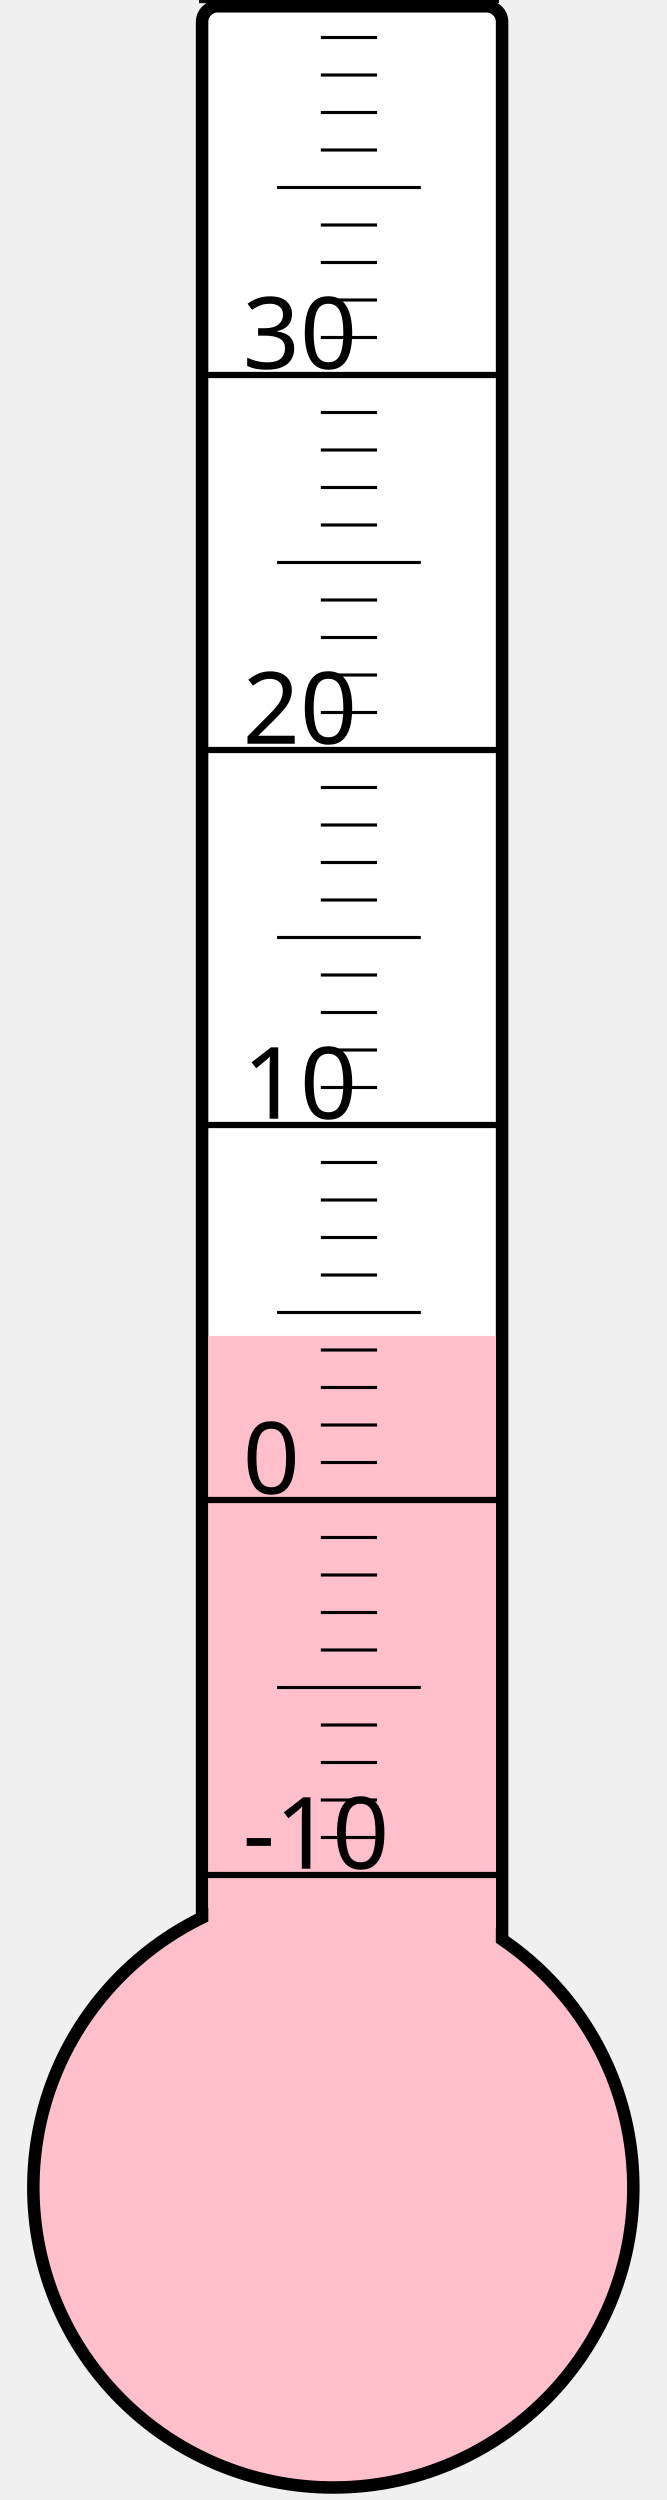
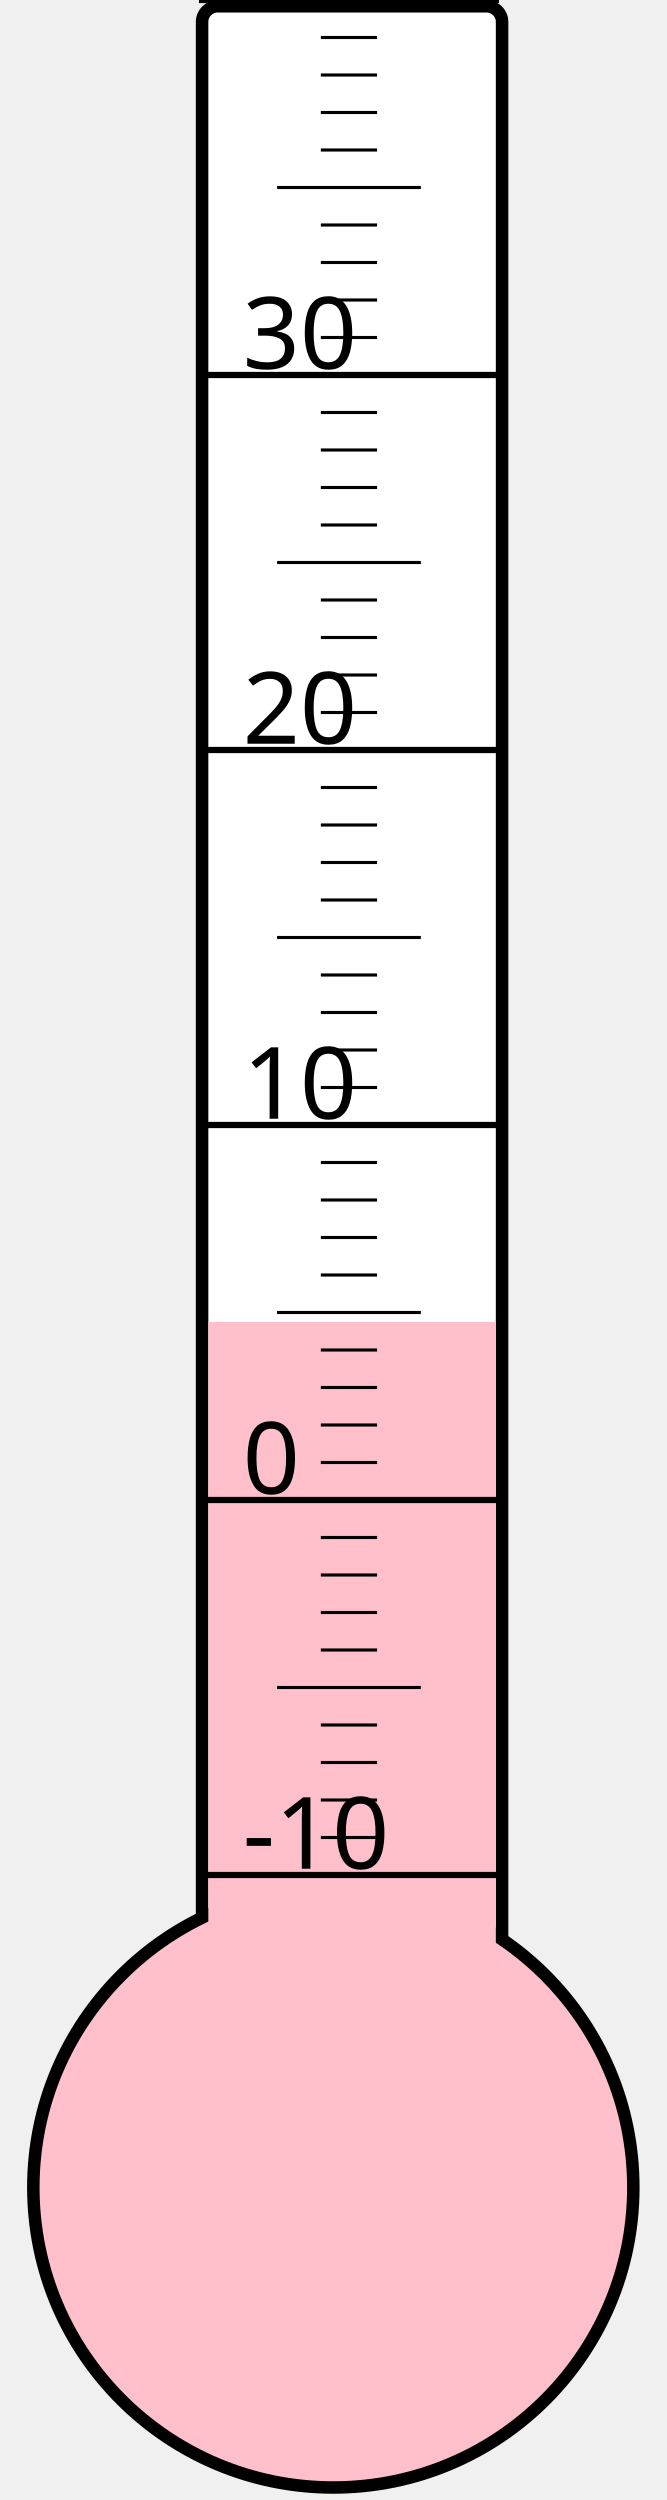
<svg xmlns="http://www.w3.org/2000/svg" width="40px" height="150px" viewBox="0 0 200 800">
  <rect width="200" height="800" x="0" y="0" style="fill: #ffffeb; fill-opacity: 0;" />
  <rect width="96" height="680" x="58" y="2" rx="5" ry="5" style="fill: white; fill-opacity: 1; stroke: black; stroke-width: 4;" />
  <circle cx="100" cy="700" r="96" style="fill: pink; stroke: black; stroke-width: 4;" />
-   <rect width="92" height="272.5" x="60" y="427.5" style="fill: pink; fill-opacity: 1; stroke-width: 0;" />
+   <rect width="92" height="277.0" x="60" y="423.0" style="fill: pink; fill-opacity: 1; stroke-width: 0;" />
  <text x="71" y="598" style="font-family: sans-serif; font-size: 24pt;">-10</text>
  <text x="71" y="478" style="font-family: sans-serif; font-size: 24pt;">0</text>
  <text x="71" y="358" style="font-family: sans-serif; font-size: 24pt;">10</text>
  <text x="71" y="238" style="font-family: sans-serif; font-size: 24pt;">20</text>
  <text x="71" y="118" style="font-family: sans-serif; font-size: 24pt;">30</text>
  <g style="stroke: black;">
    <line x1="57" y1="600" x2="153" y2="600" style="stroke-width: 2;" />
    <line x1="96" y1="588" x2="114" y2="588" style="stroke-width: 1;" />
    <line x1="96" y1="576" x2="114" y2="576" style="stroke-width: 1;" />
    <line x1="96" y1="564" x2="114" y2="564" style="stroke-width: 1;" />
    <line x1="96" y1="552" x2="114" y2="552" style="stroke-width: 1;" />
    <line x1="82" y1="540" x2="128" y2="540" style="stroke-width: 1;" />
    <line x1="96" y1="528" x2="114" y2="528" style="stroke-width: 1;" />
    <line x1="96" y1="516" x2="114" y2="516" style="stroke-width: 1;" />
    <line x1="96" y1="504" x2="114" y2="504" style="stroke-width: 1;" />
    <line x1="96" y1="492" x2="114" y2="492" style="stroke-width: 1;" />
    <line x1="57" y1="480" x2="153" y2="480" style="stroke-width: 2;" />
    <line x1="96" y1="468" x2="114" y2="468" style="stroke-width: 1;" />
    <line x1="96" y1="456" x2="114" y2="456" style="stroke-width: 1;" />
    <line x1="96" y1="444" x2="114" y2="444" style="stroke-width: 1;" />
    <line x1="96" y1="432" x2="114" y2="432" style="stroke-width: 1;" />
    <line x1="82" y1="420" x2="128" y2="420" style="stroke-width: 1;" />
    <line x1="96" y1="408" x2="114" y2="408" style="stroke-width: 1;" />
    <line x1="96" y1="396" x2="114" y2="396" style="stroke-width: 1;" />
    <line x1="96" y1="384" x2="114" y2="384" style="stroke-width: 1;" />
    <line x1="96" y1="372" x2="114" y2="372" style="stroke-width: 1;" />
    <line x1="57" y1="360" x2="153" y2="360" style="stroke-width: 2;" />
    <line x1="96" y1="348" x2="114" y2="348" style="stroke-width: 1;" />
    <line x1="96" y1="336" x2="114" y2="336" style="stroke-width: 1;" />
    <line x1="96" y1="324" x2="114" y2="324" style="stroke-width: 1;" />
    <line x1="96" y1="312" x2="114" y2="312" style="stroke-width: 1;" />
    <line x1="82" y1="300" x2="128" y2="300" style="stroke-width: 1;" />
    <line x1="96" y1="288" x2="114" y2="288" style="stroke-width: 1;" />
    <line x1="96" y1="276" x2="114" y2="276" style="stroke-width: 1;" />
    <line x1="96" y1="264" x2="114" y2="264" style="stroke-width: 1;" />
    <line x1="96" y1="252" x2="114" y2="252" style="stroke-width: 1;" />
    <line x1="57" y1="240" x2="153" y2="240" style="stroke-width: 2;" />
    <line x1="96" y1="228" x2="114" y2="228" style="stroke-width: 1;" />
    <line x1="96" y1="216" x2="114" y2="216" style="stroke-width: 1;" />
    <line x1="96" y1="204" x2="114" y2="204" style="stroke-width: 1;" />
    <line x1="96" y1="192" x2="114" y2="192" style="stroke-width: 1;" />
    <line x1="82" y1="180" x2="128" y2="180" style="stroke-width: 1;" />
    <line x1="96" y1="168" x2="114" y2="168" style="stroke-width: 1;" />
    <line x1="96" y1="156" x2="114" y2="156" style="stroke-width: 1;" />
    <line x1="96" y1="144" x2="114" y2="144" style="stroke-width: 1;" />
    <line x1="96" y1="132" x2="114" y2="132" style="stroke-width: 1;" />
    <line x1="57" y1="120" x2="153" y2="120" style="stroke-width: 2;" />
    <line x1="96" y1="108" x2="114" y2="108" style="stroke-width: 1;" />
    <line x1="96" y1="96" x2="114" y2="96" style="stroke-width: 1;" />
    <line x1="96" y1="84" x2="114" y2="84" style="stroke-width: 1;" />
    <line x1="96" y1="72" x2="114" y2="72" style="stroke-width: 1;" />
    <line x1="82" y1="60" x2="128" y2="60" style="stroke-width: 1;" />
    <line x1="96" y1="48" x2="114" y2="48" style="stroke-width: 1;" />
    <line x1="96" y1="36" x2="114" y2="36" style="stroke-width: 1;" />
    <line x1="96" y1="24" x2="114" y2="24" style="stroke-width: 1;" />
    <line x1="96" y1="12" x2="114" y2="12" style="stroke-width: 1;" />
    <line x1="57" y1="0" x2="153" y2="0" style="stroke-width: 2;" />
  </g>
</svg>
